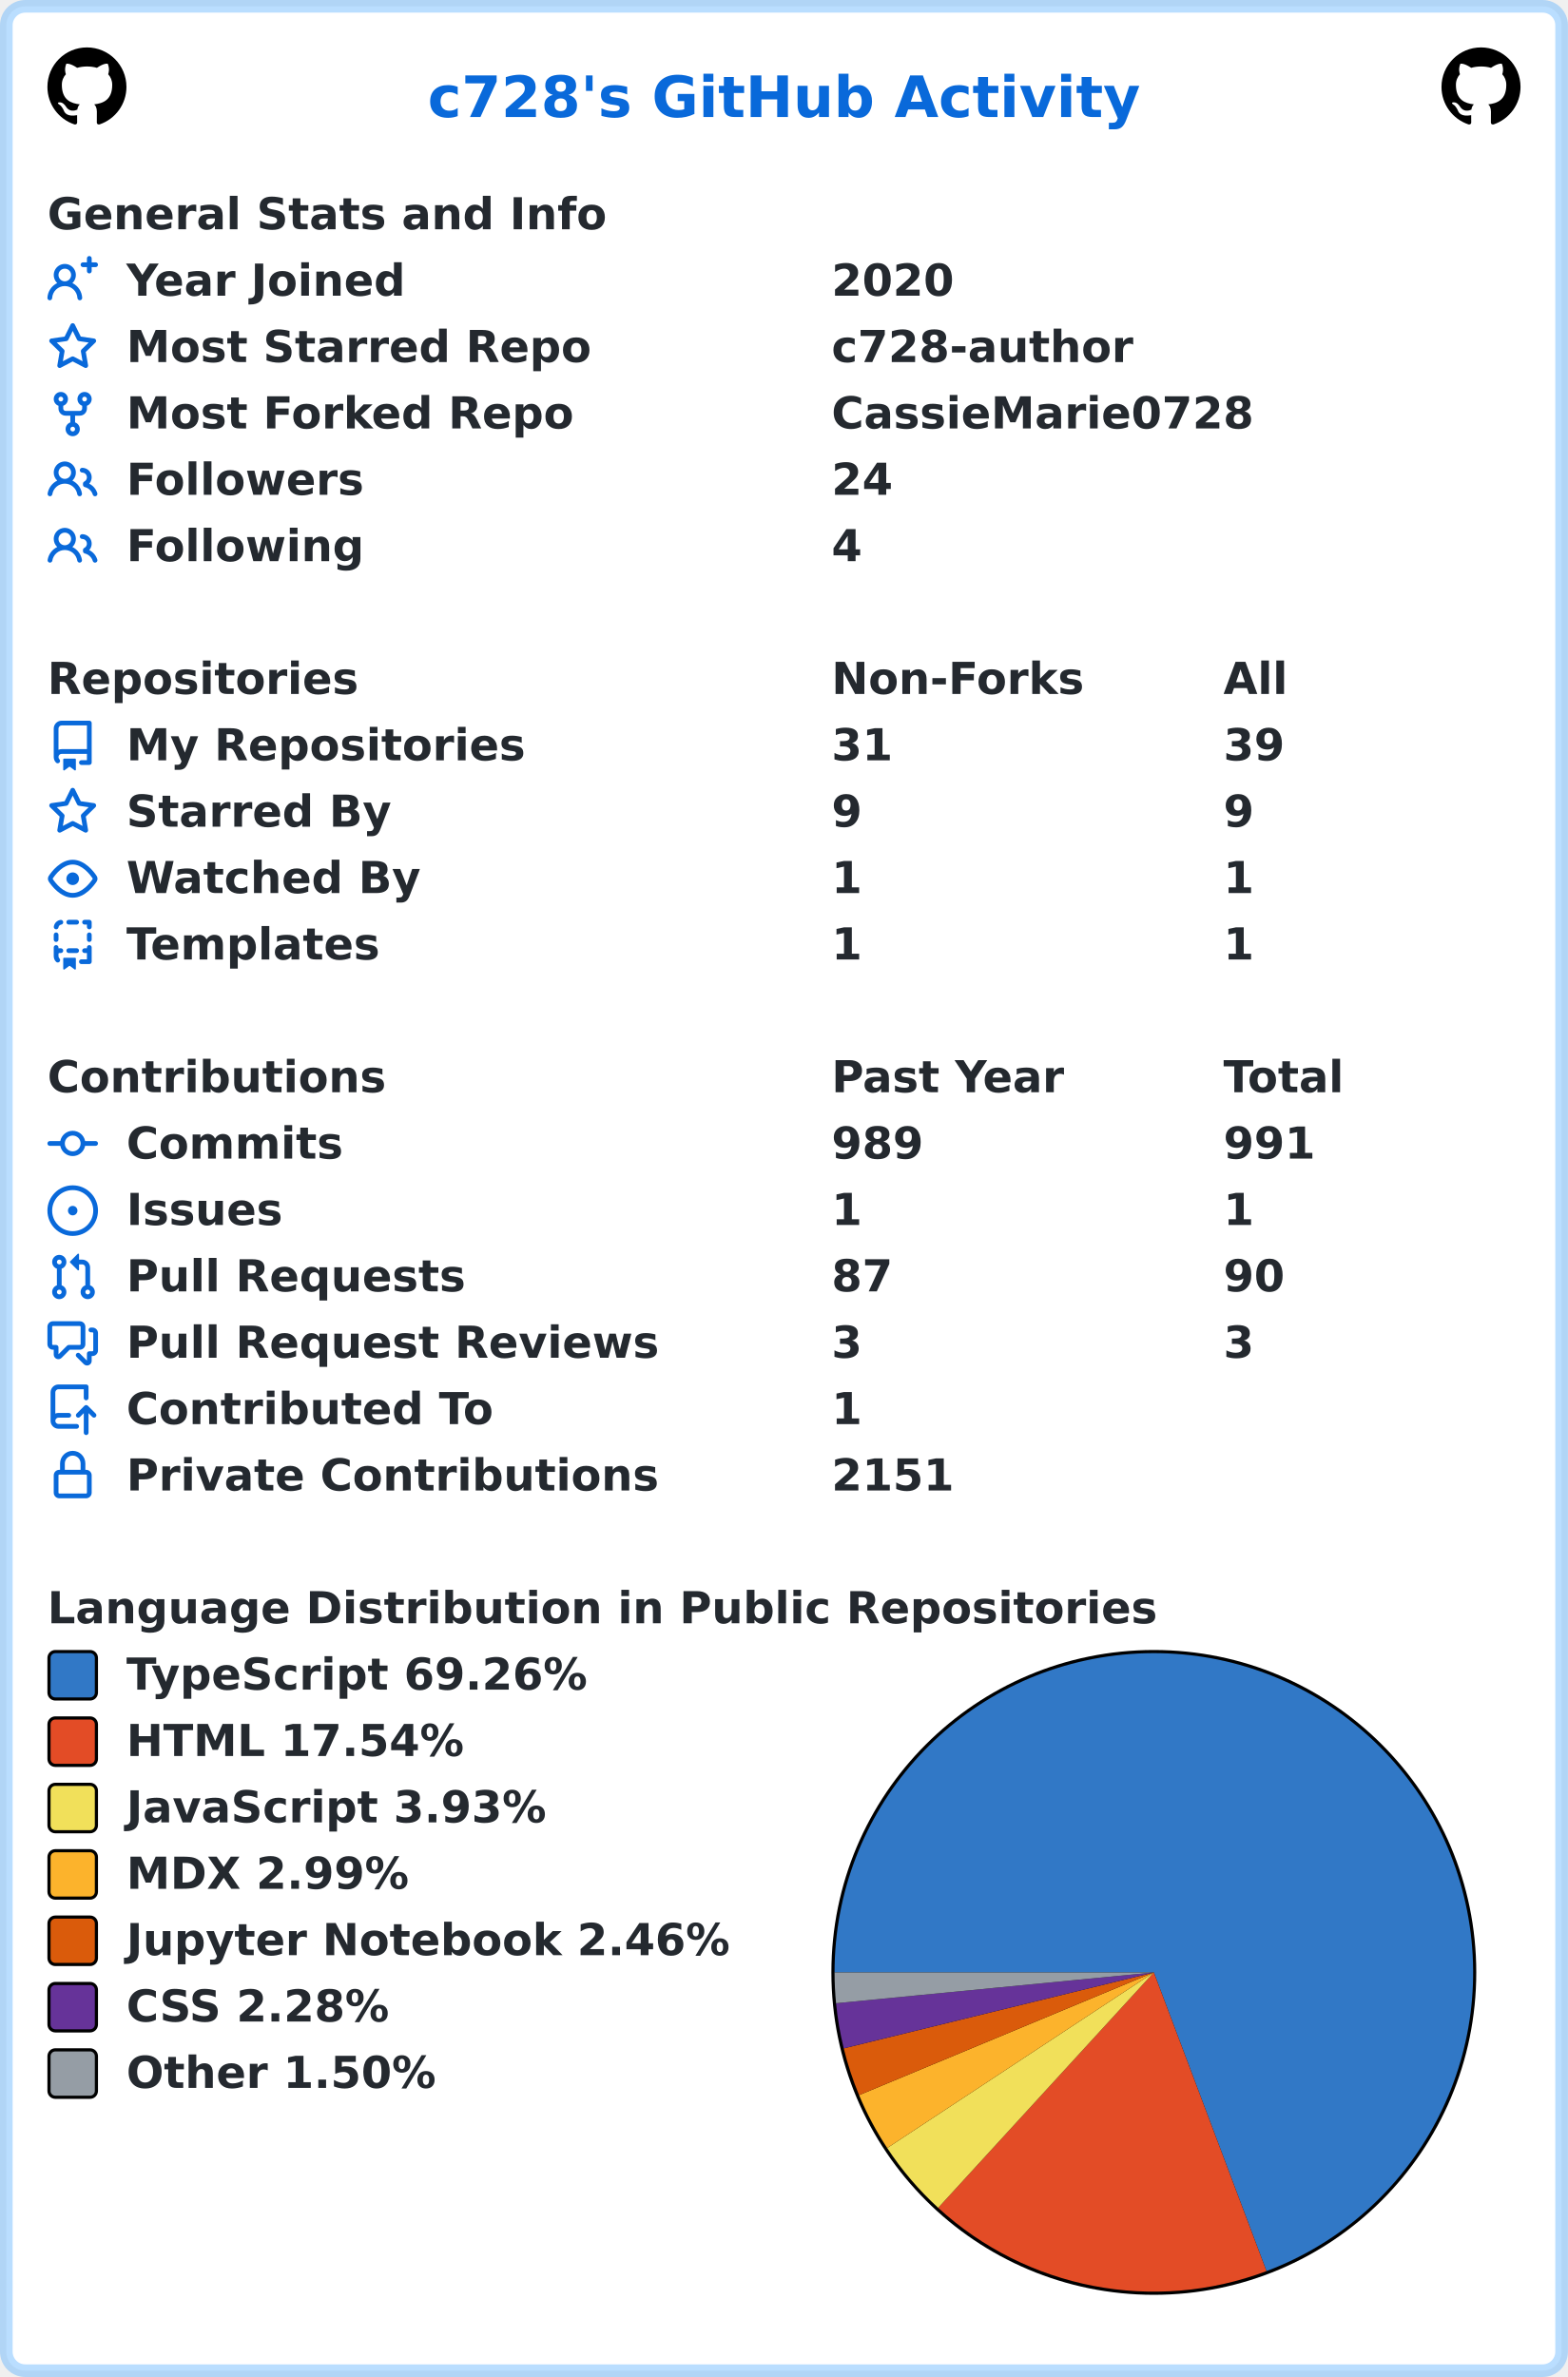
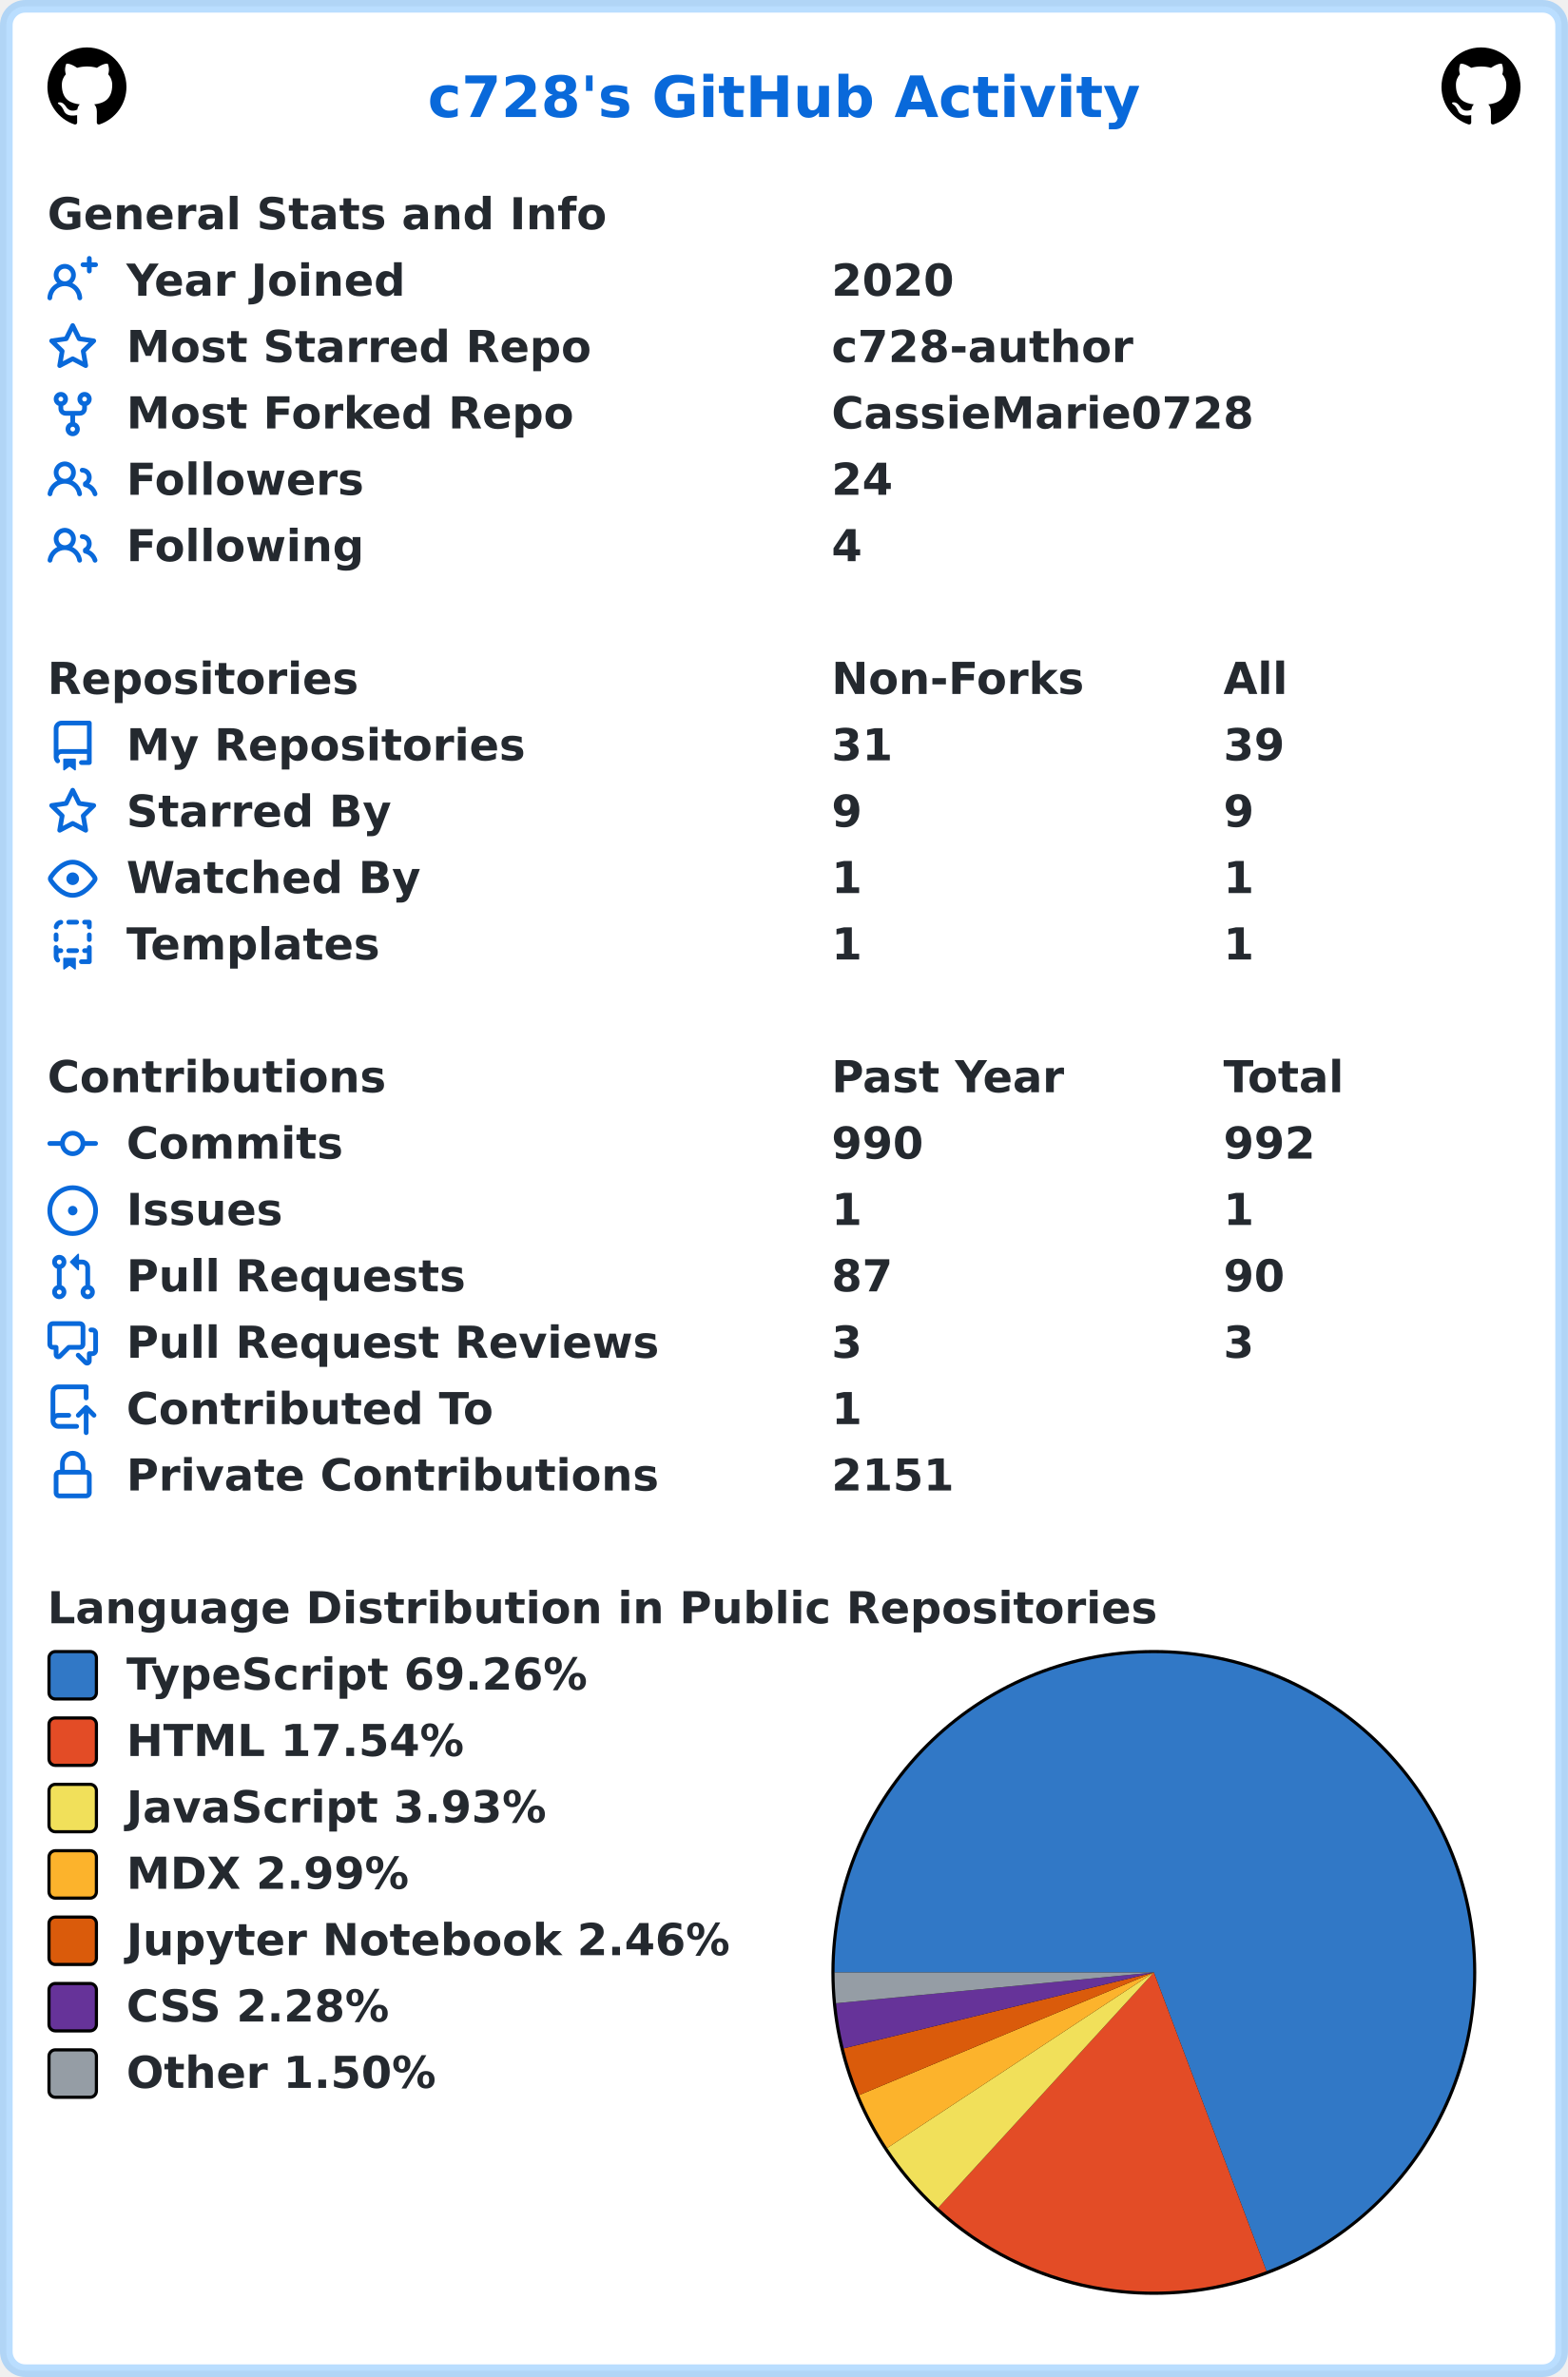
<svg xmlns="http://www.w3.org/2000/svg" width="496" height="752" viewBox="0 0 496 752" lang="en" xml:lang="en">
  <rect x="2" y="2" stroke-width="4" rx="6" width="492" height="748" stroke="rgba(84,174,255,0.4)" fill="#ffffff" />
  <g font-weight="600" font-size="110pt" font-family="Verdana,Geneva,DejaVu Sans,sans-serif" text-rendering="geometricPrecision">
    <text x="1100" y="301" lengthAdjust="spacingAndGlyphs" textLength="1833" transform="scale(0.123)" fill="#0969da">c728's GitHub Activity</text>
    <svg x="15" y="15" width="25" height="25" viewBox="0 0 16 16">
      <path fill="#000000" fill-rule="evenodd" d="M8 0C3.58 0 0 3.58 0 8c0 3.54 2.29 6.53 5.47 7.59.4.07.55-.17.55-.38 0-.19-.01-.82-.01-1.49-2.01.37-2.53-.49-2.69-.94-.09-.23-.48-.94-.82-1.13-.28-.15-.68-.52-.01-.53.63-.01 1.08.58 1.23.82.72 1.21 1.87.87 2.33.66.07-.52.28-.87.51-1.07-1.78-.2-3.64-.89-3.64-3.95 0-.87.31-1.59.82-2.15-.08-.2-.36-1.02.08-2.12 0 0 .67-.21 2.2.82.64-.18 1.32-.27 2-.27.68 0 1.36.09 2 .27 1.53-1.04 2.2-.82 2.2-.82.44 1.1.16 1.92.08 2.12.51.56.82 1.27.82 2.15 0 3.07-1.87 3.75-3.65 3.95.29.25.54.73.54 1.48 0 1.07-.01 1.93-.01 2.2 0 .21.15.46.55.38A8.013 8.013 0 0016 8c0-4.42-3.58-8-8-8z" />
    </svg>
    <svg x="456" y="15" width="25" height="25" viewBox="0 0 16 16">
      <path fill="#000000" fill-rule="evenodd" d="M8 0C3.58 0 0 3.58 0 8c0 3.54 2.29 6.53 5.47 7.59.4.07.55-.17.55-.38 0-.19-.01-.82-.01-1.49-2.01.37-2.53-.49-2.69-.94-.09-.23-.48-.94-.82-1.13-.28-.15-.68-.52-.01-.53.63-.01 1.08.58 1.23.82.72 1.21 1.87.87 2.33.66.07-.52.28-.87.51-1.07-1.78-.2-3.64-.89-3.64-3.95 0-.87.31-1.59.82-2.15-.08-.2-.36-1.02.08-2.12 0 0 .67-.21 2.2.82.64-.18 1.32-.27 2-.27.68 0 1.36.09 2 .27 1.53-1.04 2.2-.82 2.2-.82.44 1.1.16 1.92.08 2.12.51.56.82 1.27.82 2.15 0 3.07-1.87 3.75-3.65 3.95.29.25.54.73.54 1.48 0 1.07-.01 1.93-.01 2.2 0 .21.15.46.55.38A8.013 8.013 0 0016 8c0-4.42-3.58-8-8-8z" />
    </svg>
    <g transform="translate(0, 60)" fill="#24292f">
      <g transform="translate(15, 0)">
        <g transform="scale(0.095)">
          <text x="0" y="132" textLength="1851" lengthAdjust="spacingAndGlyphs">General Stats and Info</text>
        </g>
      </g>
      <g transform="translate(15, 21)">
        <path fill="#0969da" fill-rule="evenodd" d="M13.25 0a.75.75 0 01.75.75V2h1.25a.75.75 0 010 1.5H14v1.25a.75.75 0 01-1.5 0V3.5h-1.25a.75.75 0 010-1.5h1.25V.75a.75.75 0 01.75-.75zM5.5 4a2 2 0 100 4 2 2 0 000-4zm2.4 4.548a3.5 3.5 0 10-4.799 0 5.527 5.527 0 00-3.1 4.66.75.75 0 101.498.085A4.01 4.01 0 015.5 9.5a4.01 4.01 0 014.001 3.793.75.75 0 101.498-.086 5.527 5.527 0 00-3.1-4.659z" />
        <g transform="scale(0.095)">
          <text lengthAdjust="spacingAndGlyphs" textLength="932" x="263" y="132">Year Joined</text>
          <text lengthAdjust="spacingAndGlyphs" textLength="420" x="2611" y="132">2020</text>
        </g>
      </g>
      <g transform="translate(15, 42)">
        <path fill="#0969da" fill-rule="evenodd" d="M8 .25a.75.75 0 01.673.418l1.882 3.815 4.21.612a.75.75 0 01.416 1.279l-3.046 2.97.719 4.192a.75.75 0 01-1.088.791L8 12.347l-3.766 1.98a.75.75 0 01-1.088-.79l.72-4.194L.818 6.374a.75.75 0 01.416-1.28l4.21-.611L7.327.668A.75.75 0 018 .25zm0 2.445L6.615 5.5a.75.75 0 01-.564.41l-3.097.45 2.24 2.184a.75.75 0 01.216.664l-.528 3.084 2.769-1.456a.75.75 0 01.698 0l2.77 1.456-.53-3.084a.75.75 0 01.216-.664l2.24-2.183-3.096-.45a.75.75 0 01-.564-.41L8 2.694v.001z" />
        <g transform="scale(0.095)">
          <text lengthAdjust="spacingAndGlyphs" textLength="1532" x="263" y="132">Most Starred Repo</text>
          <text lengthAdjust="spacingAndGlyphs" textLength="1010" x="2611" y="132">c728-author</text>
        </g>
      </g>
      <g transform="translate(15, 63)">
        <path fill="#0969da" fill-rule="evenodd" d="M5 3.25a.75.75 0 11-1.5 0 .75.75 0 011.5 0zm0 2.122a2.25 2.25 0 10-1.5 0v.878A2.25 2.25 0 005.75 8.5h1.5v2.128a2.251 2.251 0 101.5 0V8.5h1.5a2.25 2.25 0 002.25-2.25v-.878a2.25 2.25 0 10-1.5 0v.878a.75.75 0 01-.75.75h-4.5A.75.75 0 015 6.25v-.878zm3.75 7.378a.75.75 0 11-1.5 0 .75.75 0 011.5 0zm3-8.75a.75.75 0 100-1.5.75.75 0 000 1.5z" />
        <g transform="scale(0.095)">
          <text lengthAdjust="spacingAndGlyphs" textLength="1485" x="263" y="132">Most Forked Repo</text>
          <text lengthAdjust="spacingAndGlyphs" textLength="1414" x="2611" y="132">CassieMarie0728</text>
        </g>
      </g>
      <g transform="translate(15, 84)">
        <path fill="#0969da" fill-rule="evenodd" d="M5.5 3.5a2 2 0 100 4 2 2 0 000-4zM2 5.5a3.5 3.5 0 115.898 2.549 5.507 5.507 0 013.034 4.084.75.75 0 11-1.482.235 4.001 4.001 0 00-7.9 0 .75.75 0 01-1.482-.236A5.507 5.507 0 013.102 8.05 3.49 3.49 0 012 5.5zM11 4a.75.75 0 100 1.5 1.5 1.5 0 01.666 2.844.75.75 0 00-.416.672v.352a.75.75 0 00.574.73c1.2.289 2.162 1.2 2.522 2.372a.75.75 0 101.434-.44 5.01 5.01 0 00-2.56-3.012A3 3 0 0011 4z" />
        <g transform="scale(0.095)">
          <text lengthAdjust="spacingAndGlyphs" textLength="778" x="263" y="132">Followers</text>
          <text lengthAdjust="spacingAndGlyphs" textLength="210" x="2611" y="132">24</text>
        </g>
      </g>
      <g transform="translate(15, 105)">
        <path fill="#0969da" fill-rule="evenodd" d="M5.5 3.5a2 2 0 100 4 2 2 0 000-4zM2 5.5a3.5 3.5 0 115.898 2.549 5.507 5.507 0 013.034 4.084.75.75 0 11-1.482.235 4.001 4.001 0 00-7.9 0 .75.75 0 01-1.482-.236A5.507 5.507 0 013.102 8.05 3.49 3.49 0 012 5.5zM11 4a.75.75 0 100 1.5 1.5 1.5 0 01.666 2.844.75.75 0 00-.416.672v.352a.75.75 0 00.574.73c1.2.289 2.162 1.2 2.522 2.372a.75.75 0 101.434-.44 5.01 5.01 0 00-2.56-3.012A3 3 0 0011 4z" />
        <g transform="scale(0.095)">
          <text lengthAdjust="spacingAndGlyphs" textLength="780" x="263" y="132">Following</text>
          <text lengthAdjust="spacingAndGlyphs" textLength="105" x="2611" y="132">4</text>
        </g>
      </g>
    </g>
    <g transform="translate(0, 207)" fill="#24292f">
      <g transform="translate(15, 0)">
        <g transform="scale(0.095)">
          <text x="0" y="132" textLength="1020" lengthAdjust="spacingAndGlyphs">Repositories</text>
          <text x="2611" y="132" textLength="832" lengthAdjust="spacingAndGlyphs">Non-Forks</text>
          <text x="3916" y="132" textLength="206" lengthAdjust="spacingAndGlyphs">All</text>
        </g>
      </g>
      <g transform="translate(15, 21)">
        <path fill="#0969da" fill-rule="evenodd" d="M2 2.5A2.5 2.5 0 014.5 0h8.75a.75.75 0 01.75.75v12.5a.75.75 0 01-.75.75h-2.5a.75.75 0 110-1.5h1.75v-2h-8a1 1 0 00-.714 1.7.75.75 0 01-1.072 1.05A2.495 2.495 0 012 11.5v-9zm10.5-1V9h-8c-.356 0-.694.074-1 .208V2.5a1 1 0 011-1h8zM5 12.25v3.25a.25.25 0 00.4.2l1.45-1.087a.25.25 0 01.3 0L8.6 15.7a.25.25 0 00.4-.2v-3.25a.25.25 0 00-.25-.25h-3.5a.25.25 0 00-.25.25z" />
        <g transform="scale(0.095)">
          <text lengthAdjust="spacingAndGlyphs" textLength="1312" x="263" y="132">My Repositories</text>
          <text lengthAdjust="spacingAndGlyphs" textLength="210" x="2611" y="132">31</text>
          <text lengthAdjust="spacingAndGlyphs" textLength="210" x="3916" y="132">39</text>
        </g>
      </g>
      <g transform="translate(15, 42)">
        <path fill="#0969da" fill-rule="evenodd" d="M8 .25a.75.75 0 01.673.418l1.882 3.815 4.21.612a.75.75 0 01.416 1.279l-3.046 2.97.719 4.192a.75.75 0 01-1.088.791L8 12.347l-3.766 1.98a.75.75 0 01-1.088-.79l.72-4.194L.818 6.374a.75.75 0 01.416-1.28l4.21-.611L7.327.668A.75.75 0 018 .25zm0 2.445L6.615 5.5a.75.75 0 01-.564.41l-3.097.45 2.24 2.184a.75.75 0 01.216.664l-.528 3.084 2.769-1.456a.75.75 0 01.698 0l2.77 1.456-.53-3.084a.75.75 0 01.216-.664l2.24-2.183-3.096-.45a.75.75 0 01-.564-.41L8 2.694v.001z" />
        <g transform="scale(0.095)">
          <text lengthAdjust="spacingAndGlyphs" textLength="874" x="263" y="132">Starred By</text>
          <text lengthAdjust="spacingAndGlyphs" textLength="105" x="2611" y="132">9</text>
          <text lengthAdjust="spacingAndGlyphs" textLength="105" x="3916" y="132">9</text>
        </g>
      </g>
      <g transform="translate(15, 63)">
        <path fill="#0969da" fill-rule="evenodd" d="M1.679 7.932c.412-.621 1.242-1.75 2.366-2.717C5.175 4.242 6.527 3.5 8 3.5c1.473 0 2.824.742 3.955 1.715 1.124.967 1.954 2.096 2.366 2.717a.119.119 0 010 .136c-.412.621-1.242 1.75-2.366 2.717C10.825 11.758 9.473 12.5 8 12.5c-1.473 0-2.824-.742-3.955-1.715C2.92 9.818 2.09 8.69 1.679 8.068a.119.119 0 010-.136zM8 2c-1.981 0-3.67.992-4.933 2.078C1.797 5.169.88 6.423.43 7.1a1.619 1.619 0 000 1.798c.45.678 1.367 1.932 2.637 3.024C4.329 13.008 6.019 14 8 14c1.981 0 3.67-.992 4.933-2.078 1.27-1.091 2.187-2.345 2.637-3.023a1.619 1.619 0 000-1.798c-.45-.678-1.367-1.932-2.637-3.023C11.671 2.992 9.981 2 8 2zm0 8a2 2 0 100-4 2 2 0 000 4z" />
        <g transform="scale(0.095)">
          <text lengthAdjust="spacingAndGlyphs" textLength="993" x="263" y="132">Watched By</text>
          <text lengthAdjust="spacingAndGlyphs" textLength="105" x="2611" y="132">1</text>
          <text lengthAdjust="spacingAndGlyphs" textLength="105" x="3916" y="132">1</text>
        </g>
      </g>
      <g transform="translate(15, 84)">
        <path fill="#0969da" fill-rule="evenodd" d="M6 .75A.75.75 0 016.75 0h2.5a.75.75 0 010 1.5h-2.5A.75.75 0 016 .75zm5 0a.75.75 0 01.75-.75h1.5a.75.75 0 01.75.75v1.5a.75.75 0 01-1.5 0V1.5h-.75A.75.75 0 0111 .75zM4.992.662a.75.75 0 01-.636.848c-.436.063-.783.41-.846.846a.75.75 0 01-1.485-.212A2.501 2.501 0 014.144.025a.75.75 0 01.848.637zM2.75 4a.75.75 0 01.75.75v1.5a.75.75 0 01-1.5 0v-1.5A.75.75 0 012.75 4zm10.5 0a.75.75 0 01.75.75v1.5a.75.75 0 01-1.5 0v-1.5a.75.75 0 01.75-.75zM2.75 8a.75.75 0 01.75.75v.268A1.72 1.72 0 013.75 9h.5a.75.75 0 010 1.5h-.5a.25.25 0 00-.25.25v.75c0 .28.114.532.3.714a.75.75 0 01-1.05 1.072A2.495 2.495 0 012 11.5V8.75A.75.75 0 012.75 8zm10.5 0a.75.75 0 01.75.75v4.5a.75.75 0 01-.75.75h-2.5a.75.75 0 010-1.5h1.75v-2h-.75a.75.75 0 010-1.5h.75v-.25a.75.75 0 01.75-.75zM6 9.75A.75.75 0 016.75 9h2.5a.75.75 0 010 1.5h-2.5A.75.75 0 016 9.75zm-1 2.5v3.25a.25.25 0 00.4.2l1.45-1.087a.25.25 0 01.3 0L8.6 15.7a.25.25 0 00.4-.2v-3.25a.25.25 0 00-.25-.25h-3.5a.25.25 0 00-.25.25z" />
        <g transform="scale(0.095)">
          <text lengthAdjust="spacingAndGlyphs" textLength="868" x="263" y="132">Templates</text>
          <text lengthAdjust="spacingAndGlyphs" textLength="105" x="2611" y="132">1</text>
          <text lengthAdjust="spacingAndGlyphs" textLength="105" x="3916" y="132">1</text>
        </g>
      </g>
    </g>
    <g transform="translate(0, 333)" fill="#24292f">
      <g transform="translate(15, 0)">
        <g transform="scale(0.095)">
          <text x="0" y="132" textLength="1112" lengthAdjust="spacingAndGlyphs">Contributions</text>
          <text x="2611" y="132" textLength="774" lengthAdjust="spacingAndGlyphs">Past Year</text>
          <text x="3916" y="132" textLength="414" lengthAdjust="spacingAndGlyphs">Total</text>
        </g>
      </g>
      <g transform="translate(15, 21)">
        <path fill="#0969da" fill-rule="evenodd" d="M10.5 7.75a2.5 2.5 0 11-5 0 2.5 2.5 0 015 0zm1.43.75a4.002 4.002 0 01-7.86 0H.75a.75.75 0 110-1.5h3.32a4.001 4.001 0 017.86 0h3.32a.75.75 0 110 1.5h-3.32z" />
        <g transform="scale(0.095)">
          <text lengthAdjust="spacingAndGlyphs" textLength="734" x="263" y="132">Commits</text>
-           <text lengthAdjust="spacingAndGlyphs" textLength="315" x="2611" y="132">989</text>
-           <text lengthAdjust="spacingAndGlyphs" textLength="315" x="3916" y="132">991</text>
+           <text lengthAdjust="spacingAndGlyphs" textLength="315" x="2611" y="132">990</text>
+           <text lengthAdjust="spacingAndGlyphs" textLength="315" x="3916" y="132">992</text>
        </g>
      </g>
      <g transform="translate(15, 42)">
        <path fill="#0969da" d="M8 9.5a1.5 1.5 0 100-3 1.5 1.5 0 000 3z" />
        <path fill="#0969da" fill-rule="evenodd" d="M8 0a8 8 0 100 16A8 8 0 008 0zM1.5 8a6.5 6.5 0 1113 0 6.5 6.5 0 01-13 0z" />
        <g transform="scale(0.095)">
          <text lengthAdjust="spacingAndGlyphs" textLength="512" x="263" y="132">Issues</text>
          <text lengthAdjust="spacingAndGlyphs" textLength="105" x="2611" y="132">1</text>
          <text lengthAdjust="spacingAndGlyphs" textLength="105" x="3916" y="132">1</text>
        </g>
      </g>
      <g transform="translate(15, 63)">
        <path fill="#0969da" fill-rule="evenodd" d="M7.177 3.073L9.573.677A.25.25 0 0110 .854v4.792a.25.25 0 01-.427.177L7.177 3.427a.25.25 0 010-.354zM3.75 2.5a.75.75 0 100 1.5.75.75 0 000-1.5zm-2.25.75a2.25 2.25 0 113 2.122v5.256a2.251 2.251 0 11-1.5 0V5.372A2.25 2.25 0 011.5 3.25zM11 2.5h-1V4h1a1 1 0 011 1v5.628a2.251 2.251 0 101.5 0V5A2.5 2.5 0 0011 2.5zm1 10.25a.75.75 0 111.5 0 .75.75 0 01-1.5 0zM3.75 12a.75.75 0 100 1.5.75.75 0 000-1.5z" />
        <g transform="scale(0.095)">
          <text lengthAdjust="spacingAndGlyphs" textLength="1113" x="263" y="132">Pull Requests</text>
          <text lengthAdjust="spacingAndGlyphs" textLength="210" x="2611" y="132">87</text>
          <text lengthAdjust="spacingAndGlyphs" textLength="210" x="3916" y="132">90</text>
        </g>
      </g>
      <g transform="translate(15, 84)">
        <path fill="#0969da" fill-rule="evenodd" d="M1.5 2.75a.25.25 0 01.25-.25h8.5a.25.25 0 01.25.25v5.5a.25.25 0 01-.25.25h-3.5a.75.75 0 00-.53.22L3.5 11.44V9.25a.75.75 0 00-.75-.75h-1a.25.25 0 01-.25-.25v-5.5zM1.75 1A1.75 1.75 0 000 2.75v5.5C0 9.216.784 10 1.75 10H2v1.543a1.457 1.457 0 002.487 1.03L7.061 10h3.189A1.75 1.75 0 0012 8.25v-5.5A1.75 1.75 0 0010.25 1h-8.5zM14.5 4.75a.25.25 0 00-.25-.25h-.5a.75.75 0 110-1.5h.5c.966 0 1.75.784 1.75 1.75v5.5A1.75 1.75 0 0114.25 12H14v1.543a1.457 1.457 0 01-2.487 1.03L9.22 12.28a.75.75 0 111.06-1.06l2.22 2.22v-2.19a.75.75 0 01.75-.75h1a.25.25 0 00.25-.25v-5.5z" />
        <g transform="scale(0.095)">
          <text lengthAdjust="spacingAndGlyphs" textLength="1762" x="263" y="132">Pull Request Reviews</text>
          <text lengthAdjust="spacingAndGlyphs" textLength="105" x="2611" y="132">3</text>
          <text lengthAdjust="spacingAndGlyphs" textLength="105" x="3916" y="132">3</text>
        </g>
      </g>
      <g transform="translate(15, 105)">
        <path fill="#0969da" fill-rule="evenodd" d="M1 2.5A2.5 2.5 0 013.5 0h8.75a.75.75 0 01.75.75v3.5a.75.75 0 01-1.5 0V1.5h-8a1 1 0 00-1 1v6.708A2.492 2.492 0 013.5 9h3.25a.75.75 0 010 1.5H3.5a1 1 0 100 2h5.75a.75.75 0 010 1.5H3.5A2.5 2.5 0 011 11.5v-9zm13.23 7.79a.75.75 0 001.06-1.06l-2.505-2.505a.75.75 0 00-1.06 0L9.22 9.229a.75.75 0 001.06 1.061l1.225-1.224v6.184a.75.75 0 001.5 0V9.066l1.224 1.224z" />
        <g transform="scale(0.095)">
          <text lengthAdjust="spacingAndGlyphs" textLength="1234" x="263" y="132">Contributed To</text>
          <text lengthAdjust="spacingAndGlyphs" textLength="105" x="2611" y="132">1</text>
        </g>
      </g>
      <g transform="translate(15, 126)">
        <path fill="#0969da" fill-rule="evenodd" d="M4 4v2h-.25A1.75 1.75 0 002 7.75v5.5c0 .966.784 1.75 1.75 1.75h8.5A1.75 1.75 0 0014 13.25v-5.5A1.75 1.75 0 0012.25 6H12V4a4 4 0 10-8 0zm6.5 2V4a2.5 2.5 0 00-5 0v2h5zM12 7.5h.25a.25.25 0 01.25.25v5.5a.25.25 0 01-.25.25h-8.5a.25.25 0 01-.25-.25v-5.5a.25.25 0 01.25-.25H12z" />
        <g transform="scale(0.095)">
          <text lengthAdjust="spacingAndGlyphs" textLength="1742" x="263" y="132">Private Contributions</text>
          <text lengthAdjust="spacingAndGlyphs" textLength="420" x="2611" y="132">2151</text>
        </g>
      </g>
    </g>
    <g transform="translate(0, 501)" fill="#24292f">
      <g transform="translate(15, 0)">
        <g transform="scale(0.095)">
          <text x="0" y="132" textLength="3652" lengthAdjust="spacingAndGlyphs">Language Distribution in Public Repositories</text>
        </g>
      </g>
      <g transform="translate(263, 21)">
        <circle cx="102" cy="102" r="102" fill="#000000" />
      </g>
      <g transform="translate(264, 22)">
        <path fill-rule="evenodd" fill="#3178c6" d="M 0.0,101 A 101 101 0 1 1 136.641 195.503 L 101,101 Z" />
        <path fill-rule="evenodd" fill="#e34c26" d="M 136.641,195.503 A 101 101 0 0 1 32.775 175.474 L 101,101 Z" />
        <path fill-rule="evenodd" fill="#f1e05a" d="M 32.775,175.474 A 101 101 0 0 1 16.653 156.557 L 101,101 Z" />
        <path fill-rule="evenodd" fill="#fcb32c" d="M 16.653,156.557 A 101 101 0 0 1 7.76 139.824 L 101,101 Z" />
        <path fill-rule="evenodd" fill="#DA5B0B" d="M 7.76,139.824 A 101 101 0 0 1 2.901 125.031 L 101,101 Z" />
        <path fill-rule="evenodd" fill="#663399" d="M 2.901,125.031 A 101 101 0 0 1 0.472 110.752 L 101,101 Z" />
        <path fill-rule="evenodd" fill="#959da5" d="M 0.472,110.752 A 101 101 0 0 1 0.0 101 L 101,101 Z" />
      </g>
      <g transform="translate(15, 21)">
        <rect x="0.5" y="0.5" rx="2" width="15" height="15" fill="#3178c6" stroke-width="1" stroke="#000000" />
        <text transform="scale(0.095)" x="263" y="132" textLength="1568" lengthAdjust="spacingAndGlyphs">TypeScript 69.26%</text>
      </g>
      <g transform="translate(15, 42)">
        <rect x="0.5" y="0.5" rx="2" width="15" height="15" fill="#e34c26" stroke-width="1" stroke="#000000" />
        <text transform="scale(0.095)" x="263" y="132" textLength="1142" lengthAdjust="spacingAndGlyphs">HTML 17.54%</text>
      </g>
      <g transform="translate(15, 63)">
        <rect x="0.5" y="0.5" rx="2" width="15" height="15" fill="#f1e05a" stroke-width="1" stroke="#000000" />
        <text transform="scale(0.095)" x="263" y="132" textLength="1412" lengthAdjust="spacingAndGlyphs">JavaScript 3.93%</text>
      </g>
      <g transform="translate(15, 84)">
        <rect x="0.5" y="0.5" rx="2" width="15" height="15" fill="#fcb32c" stroke-width="1" stroke="#000000" />
        <text transform="scale(0.095)" x="263" y="132" textLength="960" lengthAdjust="spacingAndGlyphs">MDX 2.99%</text>
      </g>
      <g transform="translate(15, 105)">
        <rect x="0.5" y="0.5" rx="2" width="15" height="15" fill="#DA5B0B" stroke-width="1" stroke="#000000" />
        <text transform="scale(0.095)" x="263" y="132" textLength="2020" lengthAdjust="spacingAndGlyphs">Jupyter Notebook 2.46%</text>
      </g>
      <g transform="translate(15, 126)">
        <rect x="0.5" y="0.5" rx="2" width="15" height="15" fill="#663399" stroke-width="1" stroke="#000000" />
        <text transform="scale(0.095)" x="263" y="132" textLength="903" lengthAdjust="spacingAndGlyphs">CSS 2.28%</text>
      </g>
      <g transform="translate(15, 147)">
        <rect x="0.5" y="0.5" rx="2" width="15" height="15" fill="#959da5" stroke-width="1" stroke="#000000" />
        <text transform="scale(0.095)" x="263" y="132" textLength="1047" lengthAdjust="spacingAndGlyphs">Other 1.50%</text>
      </g>
    </g>
  </g>
</svg>
